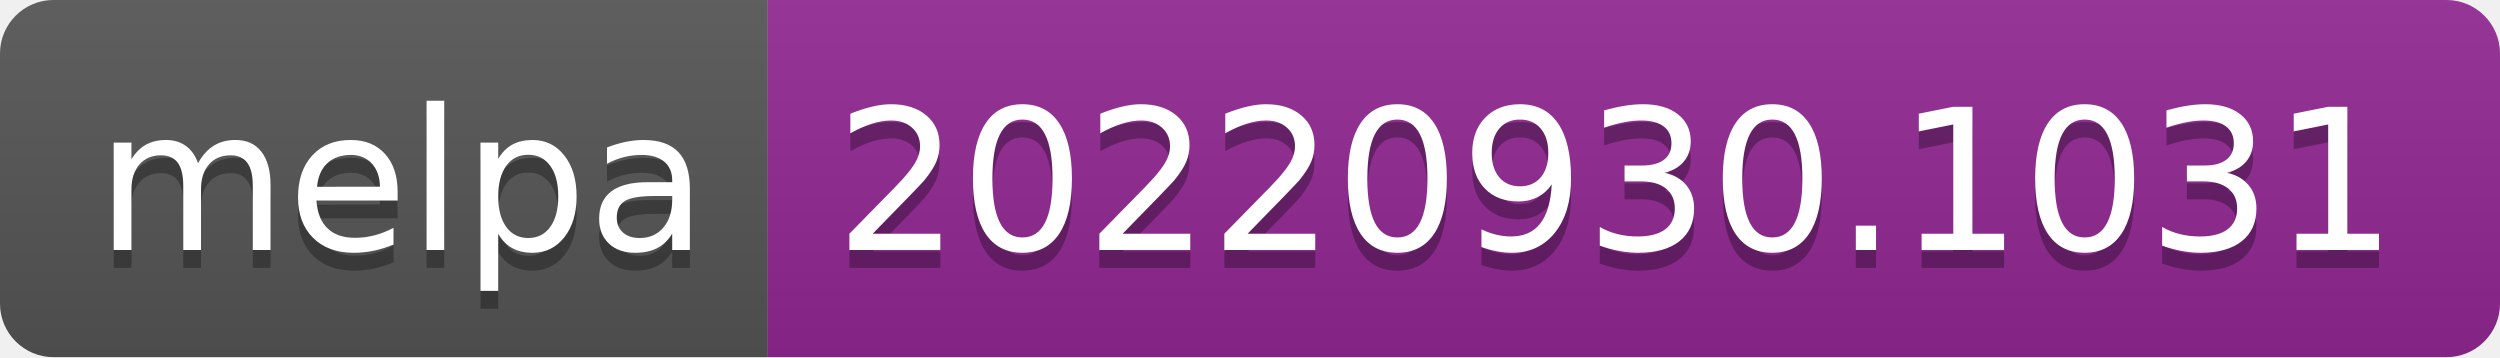
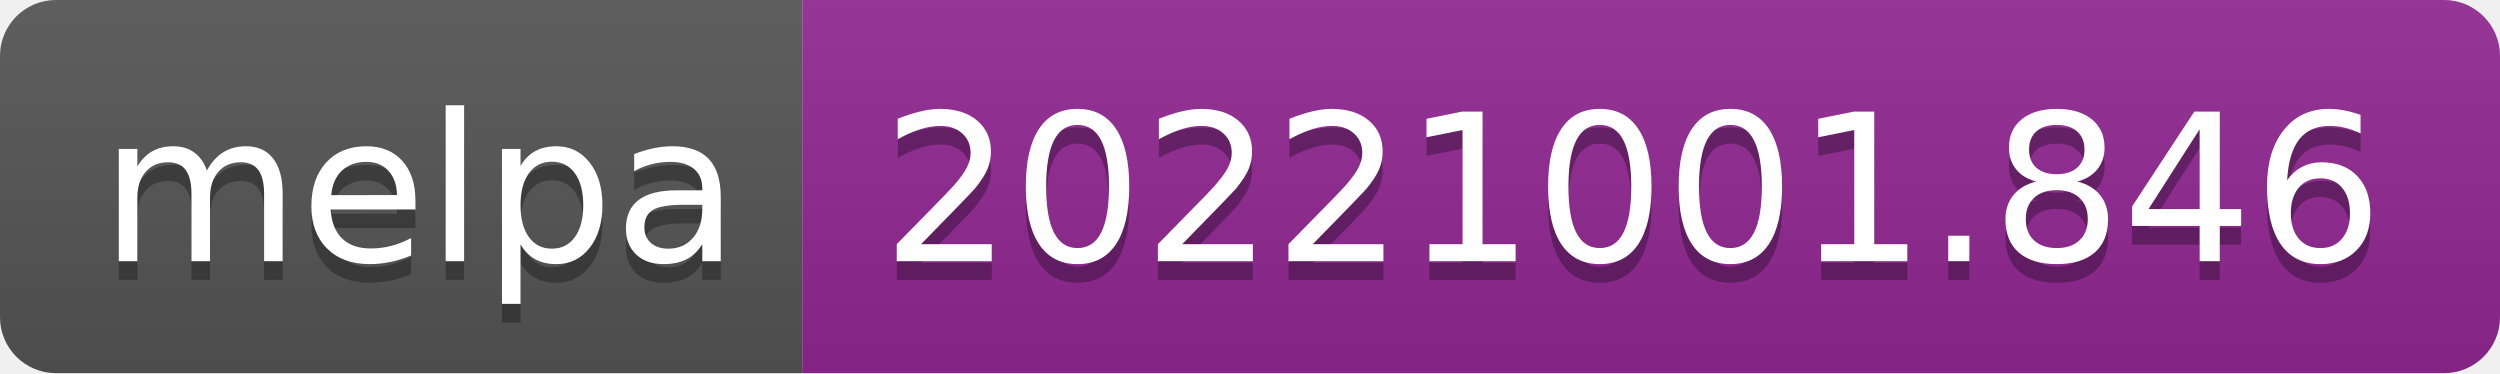
- <svg xmlns="http://www.w3.org/2000/svg" width="140" height="20" role="img" aria-label="melpa: 20220930.1031">
+ <svg xmlns="http://www.w3.org/2000/svg" width="134" height="20" role="img" aria-label="melpa: 20221001.846">
  <linearGradient id="s" x2="0" y2="100%">
    <stop offset="0" stop-color="#bbb" stop-opacity=".1" />
    <stop offset="1" stop-opacity=".1" />
  </linearGradient>
  <clipPath id="r">
-     <rect width="140" height="20" rx="3" fill="#fff" />
+     <rect width="134" height="20" rx="3" fill="#fff" />
  </clipPath>
  <g clip-path="url(#r)">
    <rect width="43" height="20" fill="#555" />
-     <rect x="43" width="97" height="20" fill="#922793" />
-     <rect width="140" height="20" fill="url(#s)" />
+     <rect x="43" width="91" height="20" fill="#922793" />
+     <rect width="134" height="20" fill="url(#s)" />
  </g>
  <g fill="#fff" text-anchor="middle" font-family="Verdana,Geneva,DejaVu Sans,sans-serif" text-rendering="geometricPrecision" font-size="110">
    <text aria-hidden="true" x="225" y="150" fill="#010101" fill-opacity=".3" transform="scale(.1)" textLength="330">melpa</text>
    <text x="225" y="140" transform="scale(.1)" fill="#fff" textLength="330">melpa</text>
-     <text aria-hidden="true" x="905" y="150" fill="#010101" fill-opacity=".3" transform="scale(.1)" textLength="870">20220930.1031</text>
-     <text x="905" y="140" transform="scale(.1)" fill="#fff" textLength="870">20220930.1031</text>
+     <text aria-hidden="true" x="875" y="150" fill="#010101" fill-opacity=".3" transform="scale(.1)" textLength="810">20221001.846</text>
+     <text x="875" y="140" transform="scale(.1)" fill="#fff" textLength="810">20221001.846</text>
  </g>
</svg>
